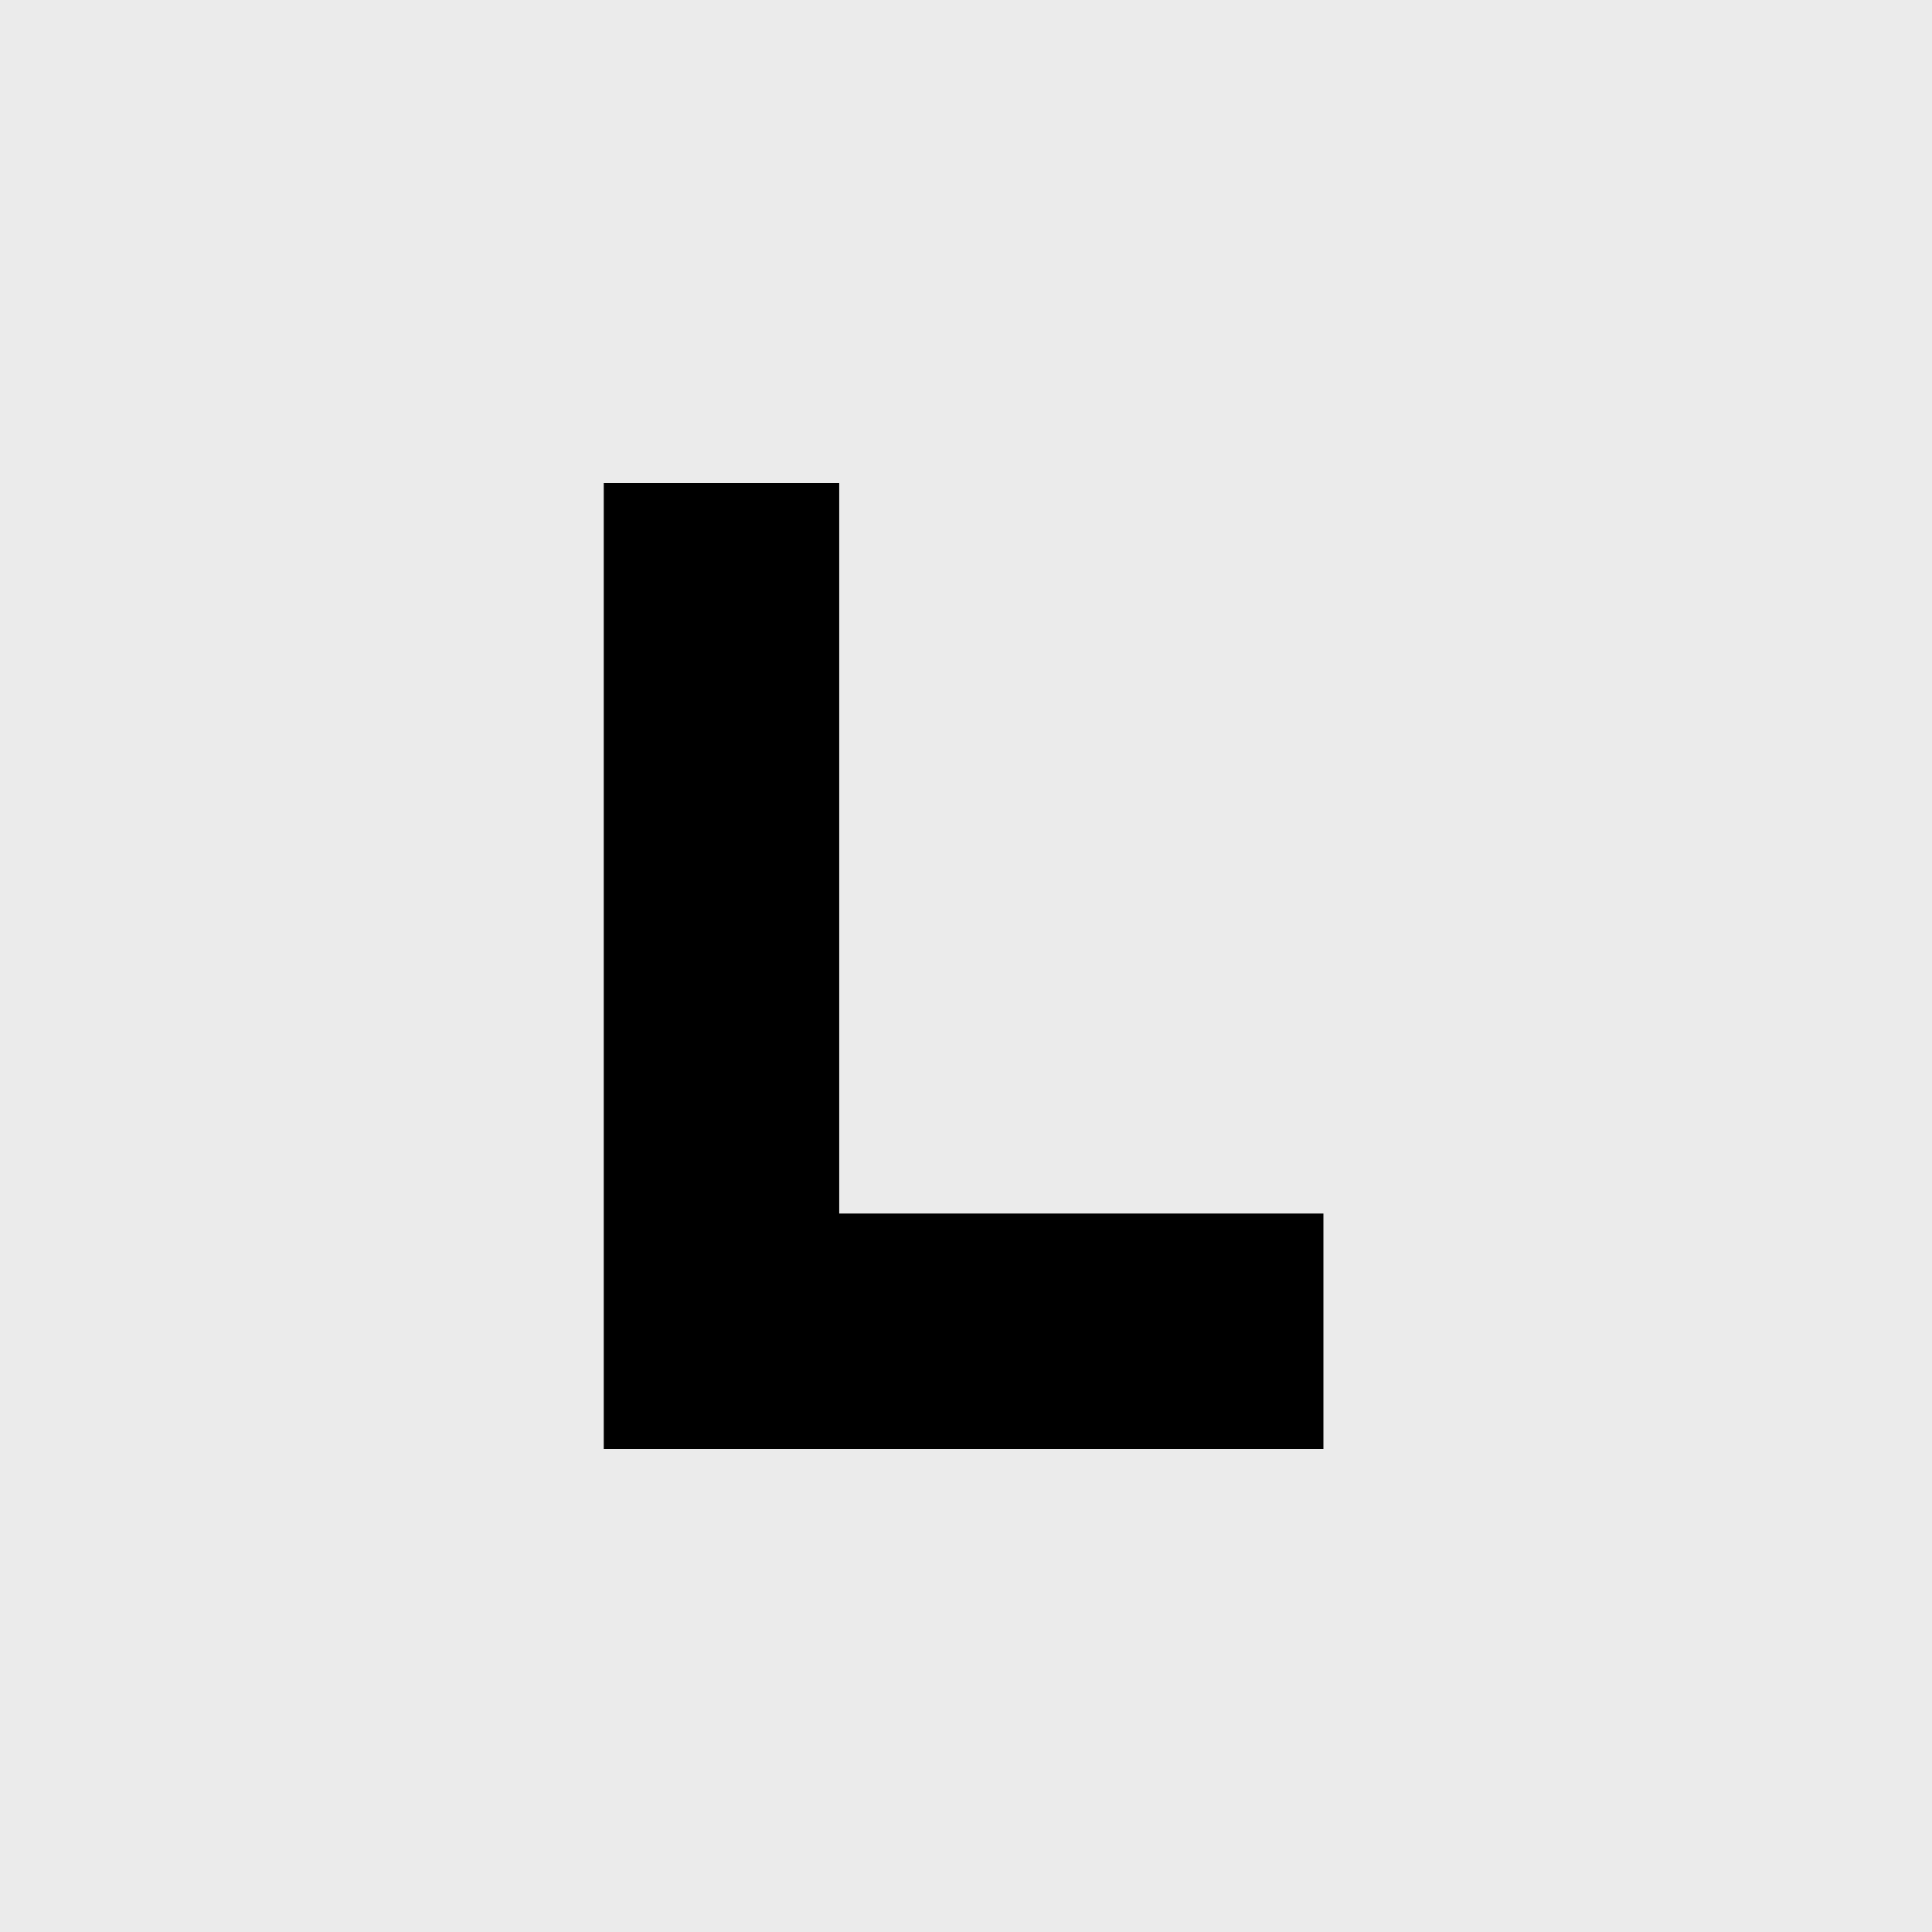
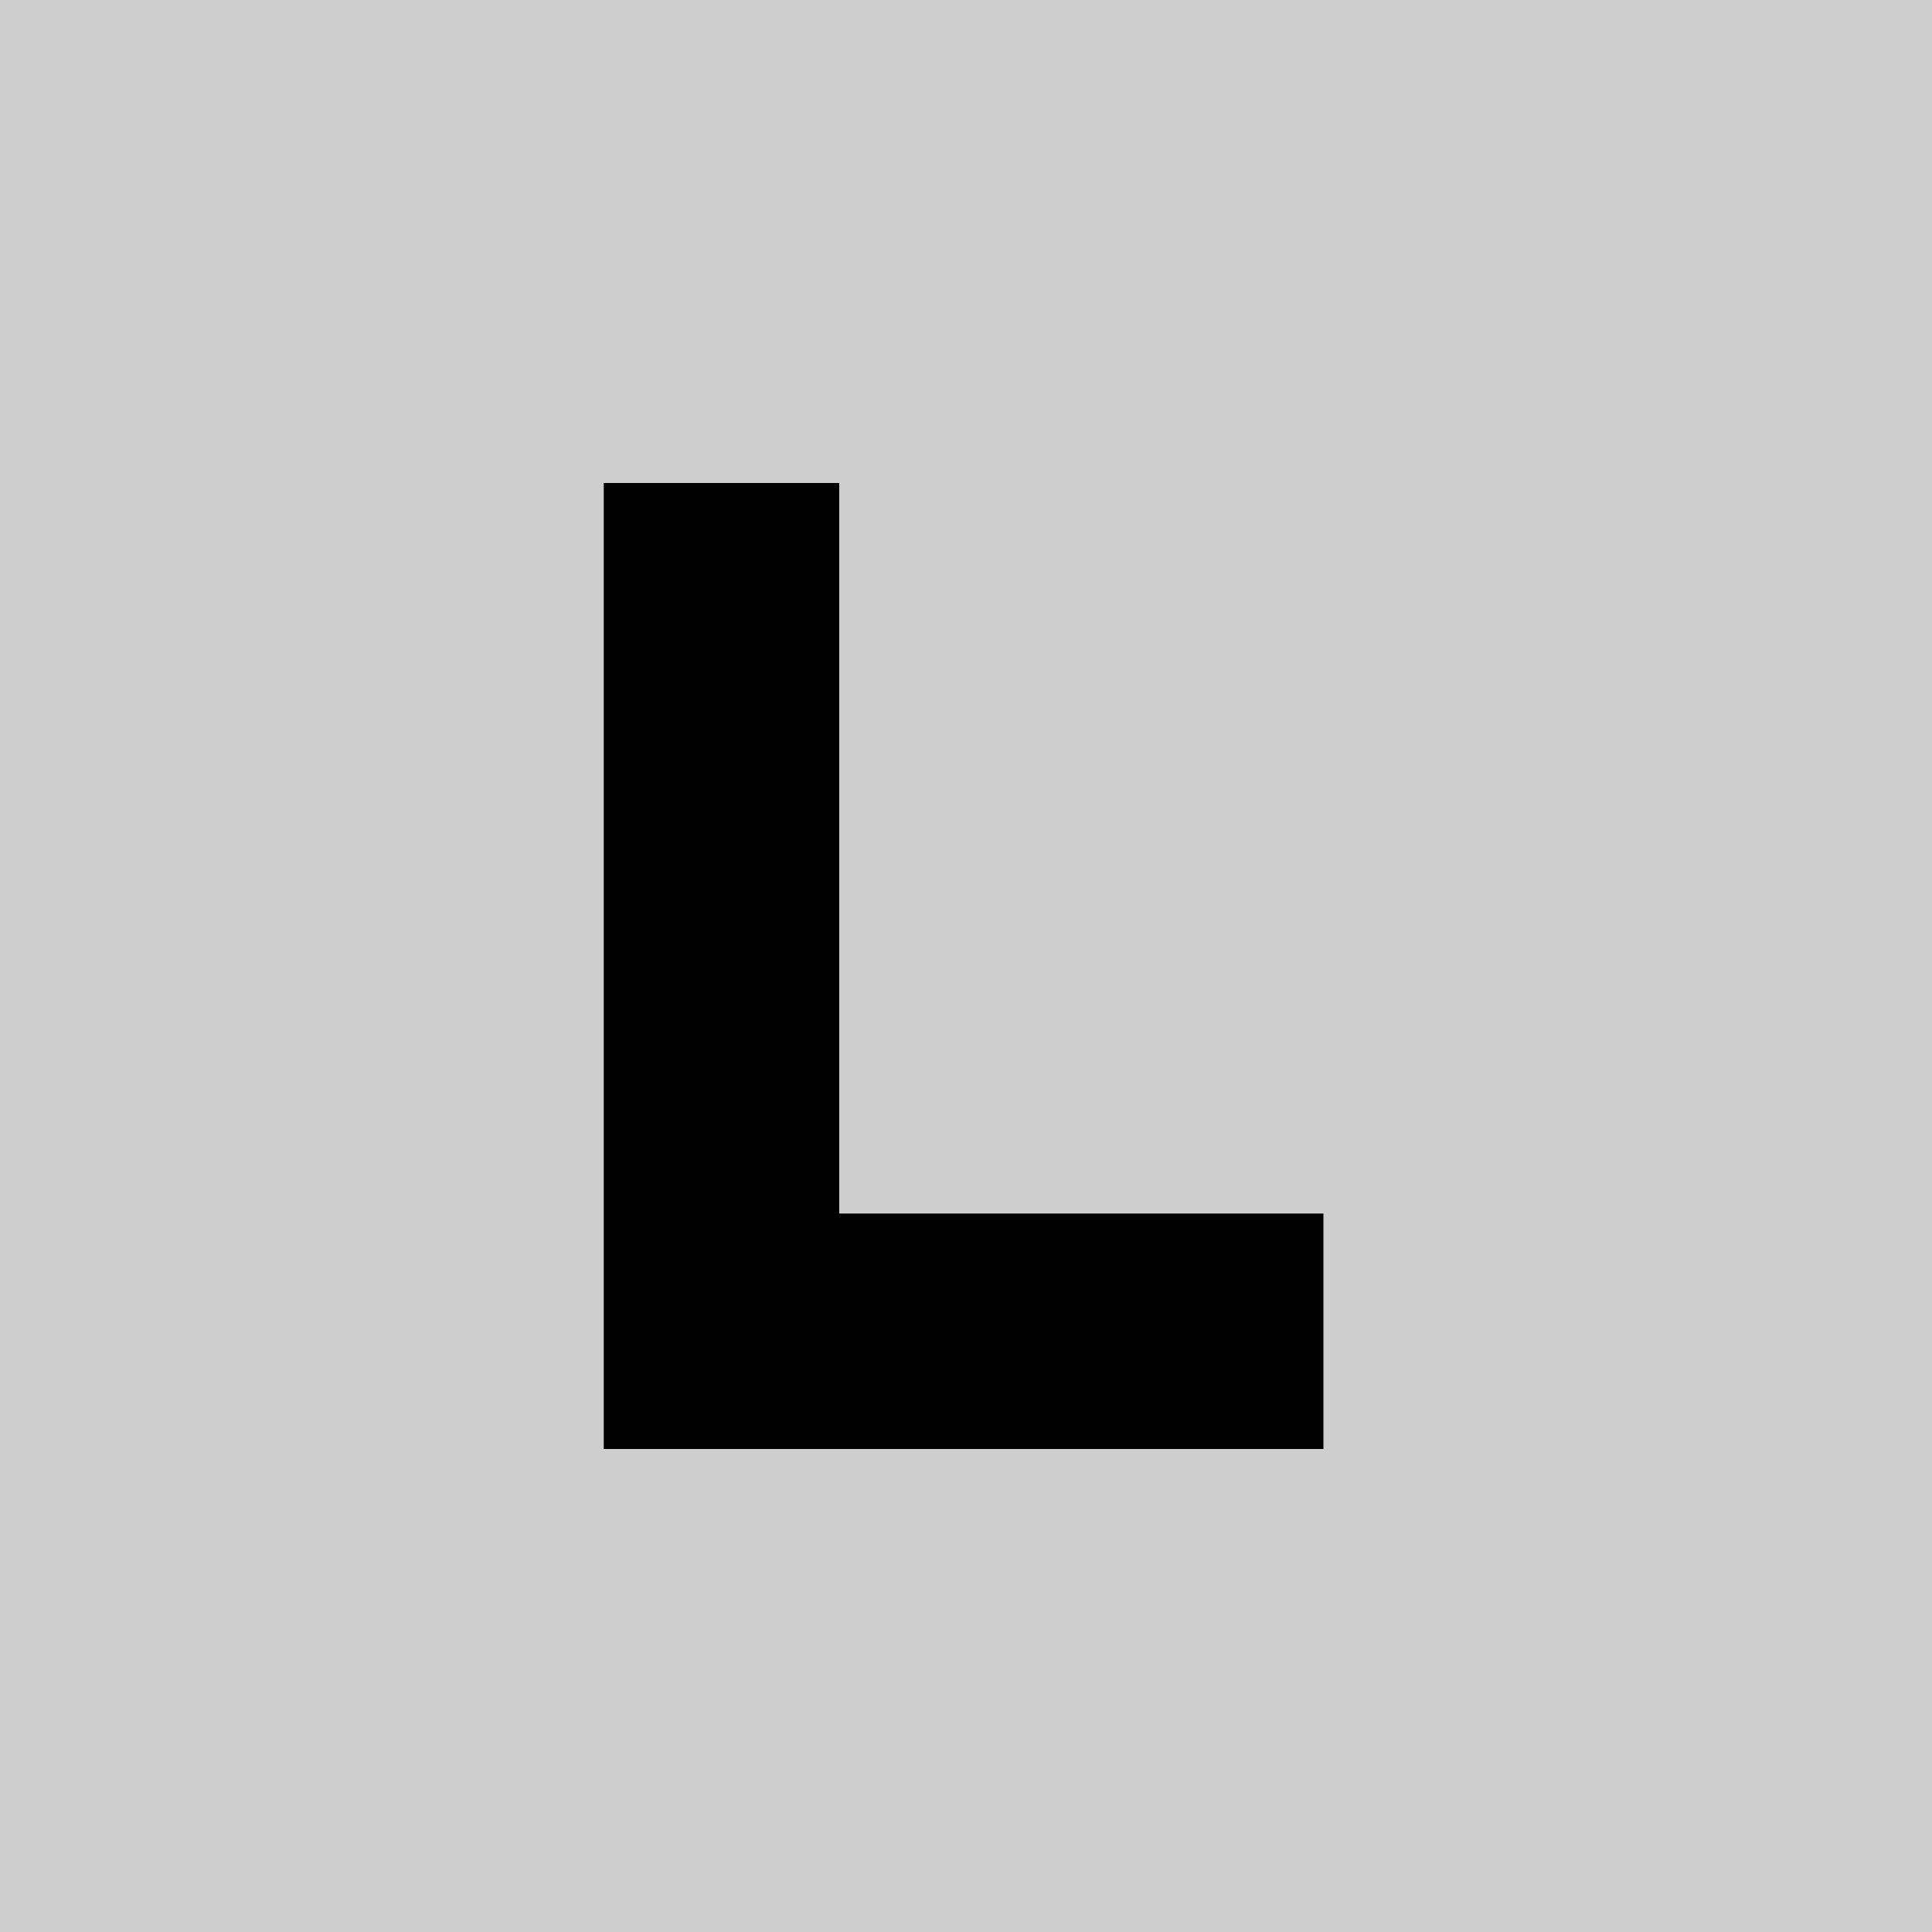
<svg xmlns="http://www.w3.org/2000/svg" viewBox="0 0 16 16">
-   <path fill="#EBEBEB" d="M0 0h16v16H0z" />
+   <path fill="#CECECE" d="M0 0h16v16H0z" />
  <path d="M5 4h1.95v6.05h4.01V12H5V4z" />
</svg>
